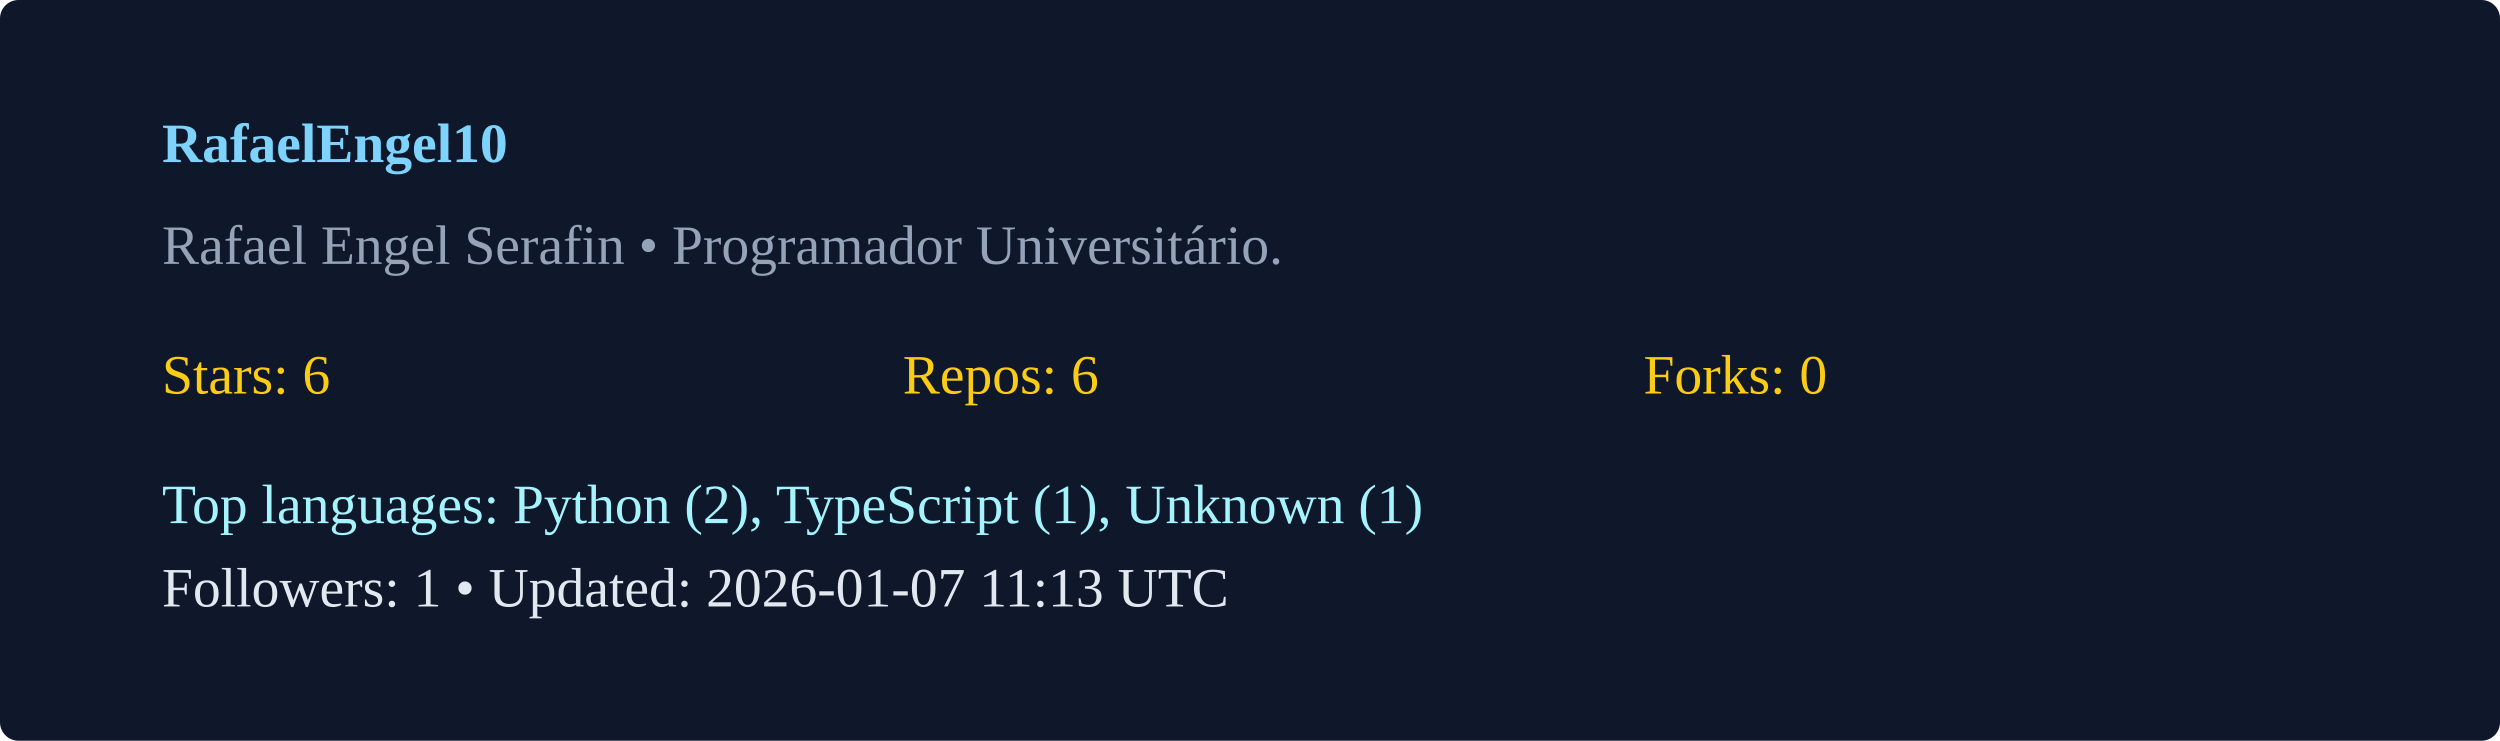
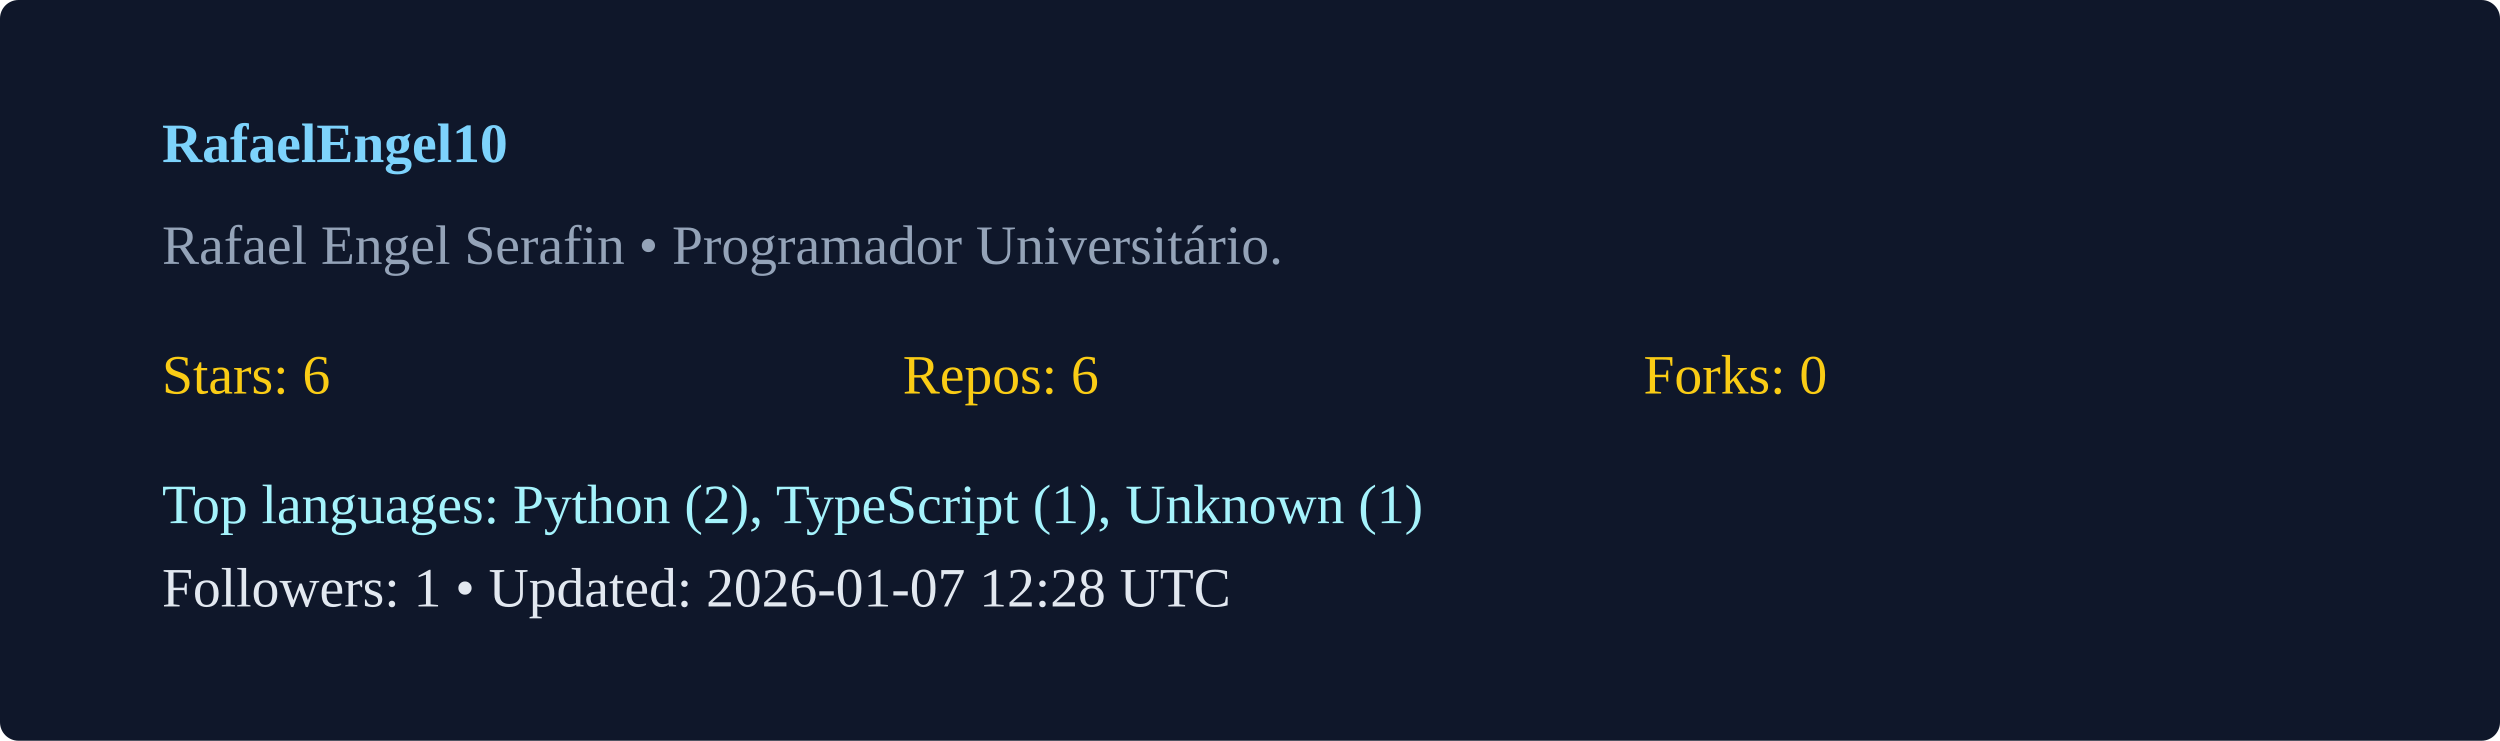
<svg xmlns="http://www.w3.org/2000/svg" width="540" height="160" viewBox="0 0 540 160">
  <rect width="100%" height="100%" rx="4" fill="#0f172a" />
  <g transform="translate(35,35)">
    <text x="0" y="0" fill="#7dd3fc" font-weight="600">RafaelEngel10</text>
    <text x="0" y="22" fill="#94a3b8">Rafael Engel Serafin  • Programador Universitário. </text>
    <g transform="translate(0,50)">
      <text x="0" y="0" fill="#facc15">Stars: 6</text>
      <text x="160" y="0" fill="#facc15">Repos: 6</text>
      <text x="320" y="0" fill="#facc15">Forks: 0</text>
      <text x="0" y="28" fill="#a5f3fc">Top languages: Python (2), TypeScript (1), Unknown (1)</text>
-       <text x="0" y="46" fill="#e2e8f0">Followers: 1 • Updated: 2026-01-07 11:13 UTC</text>
+       <text x="0" y="46" fill="#e2e8f0">Followers: 1 • Updated: 2026-01-07 12:28 UTC</text>
    </g>
  </g>
</svg>
